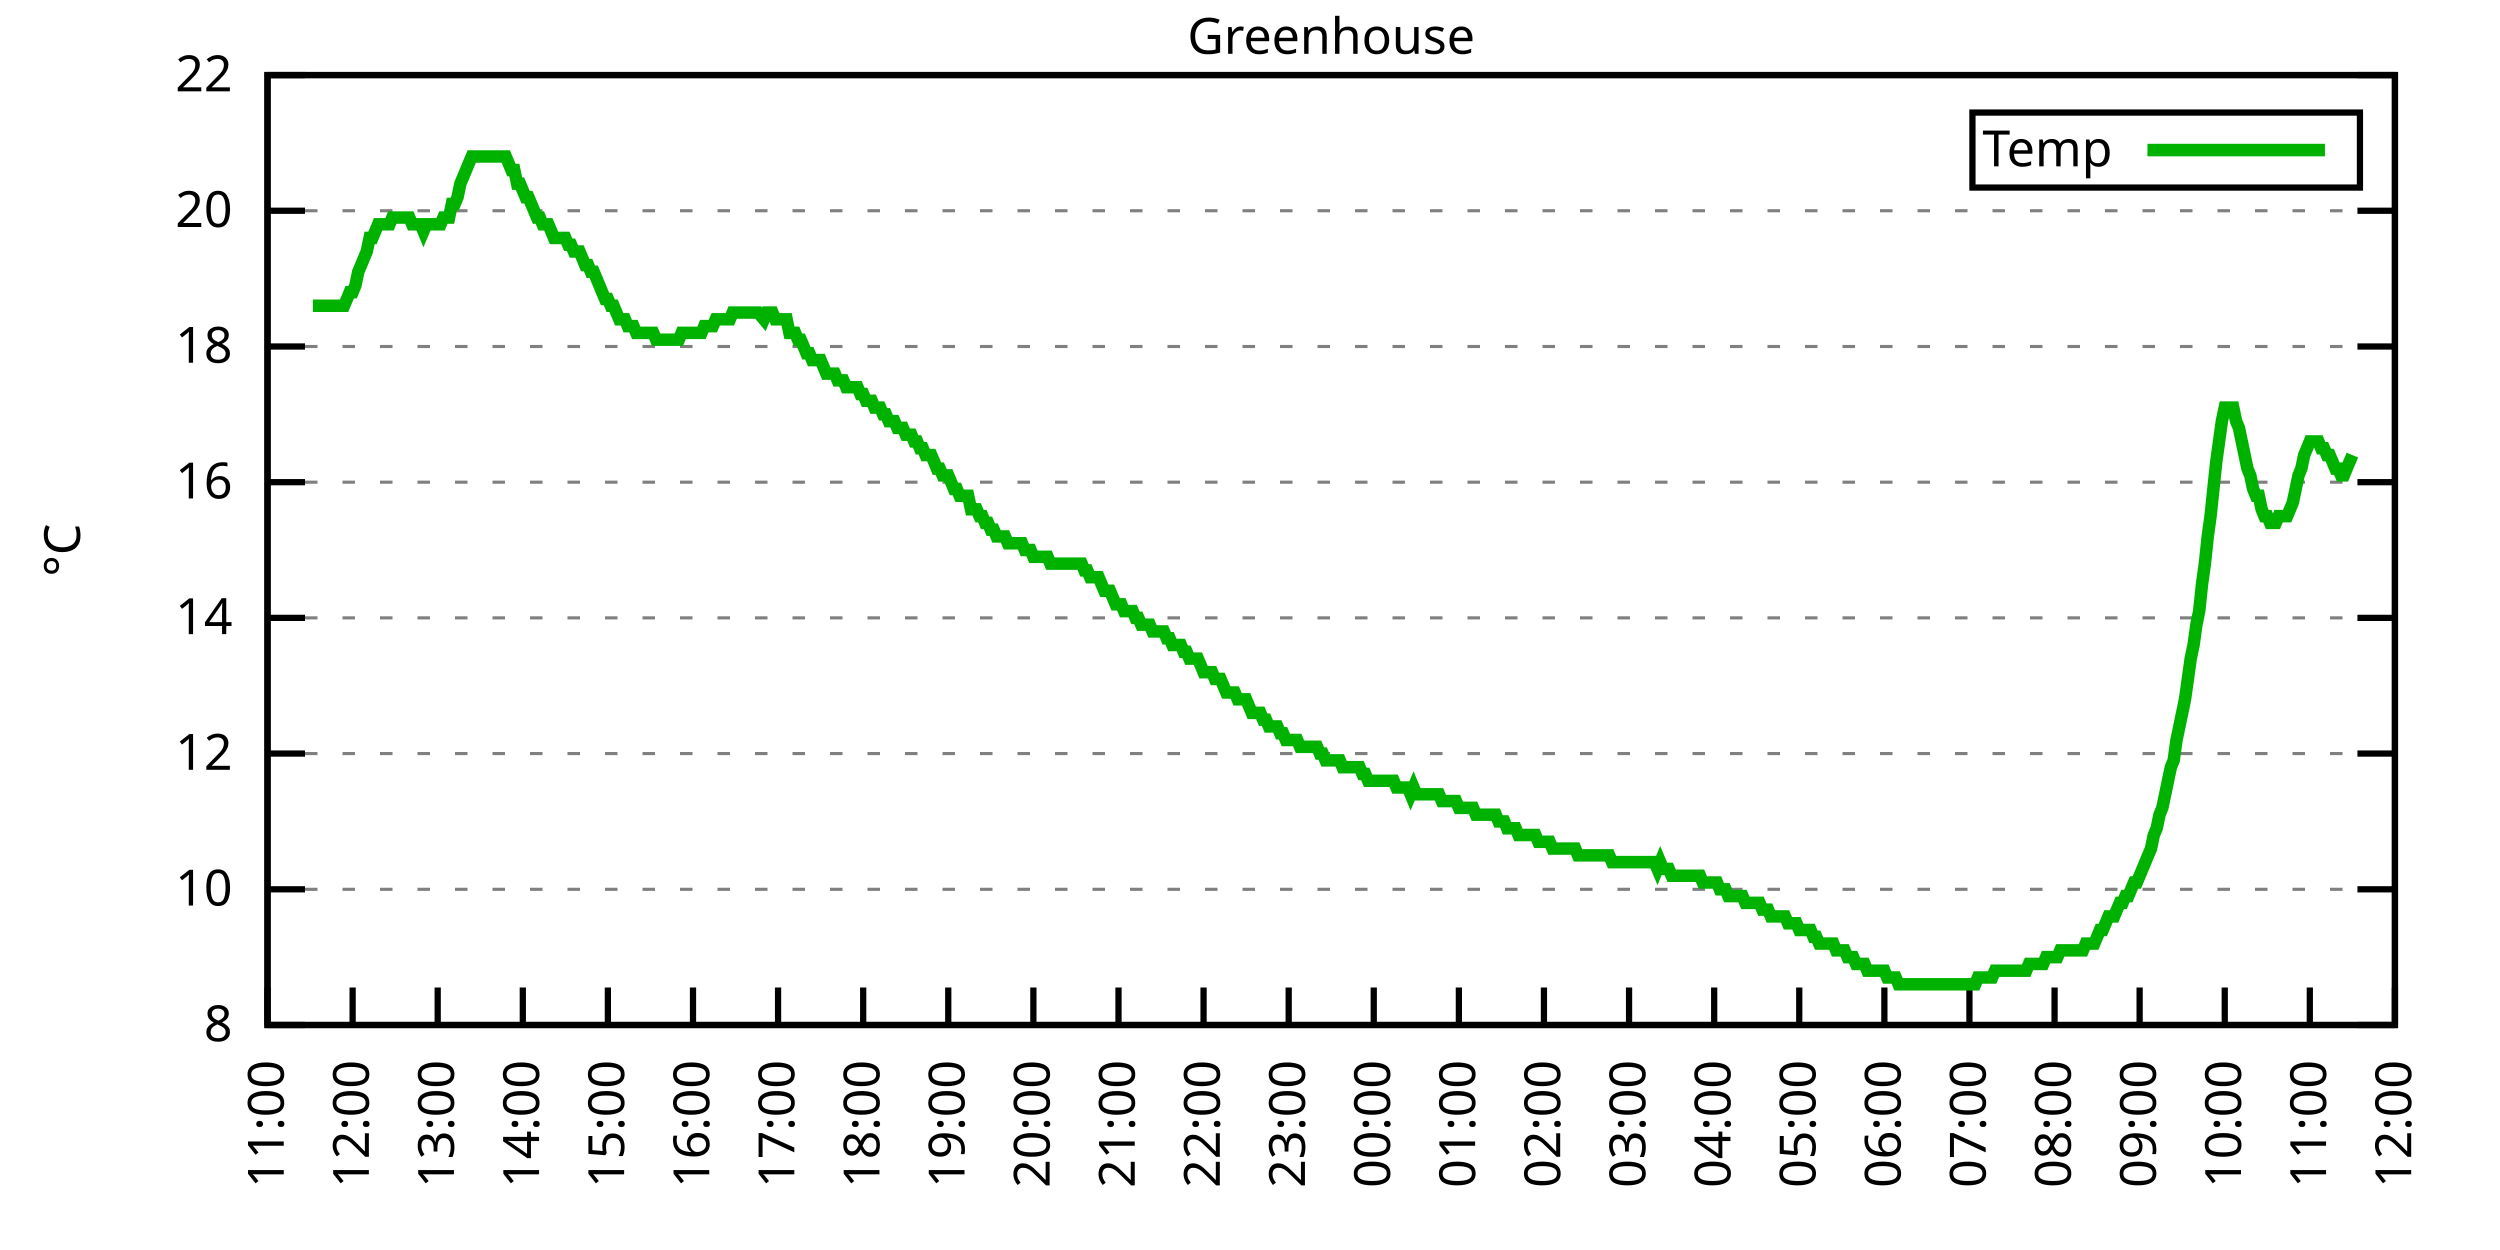
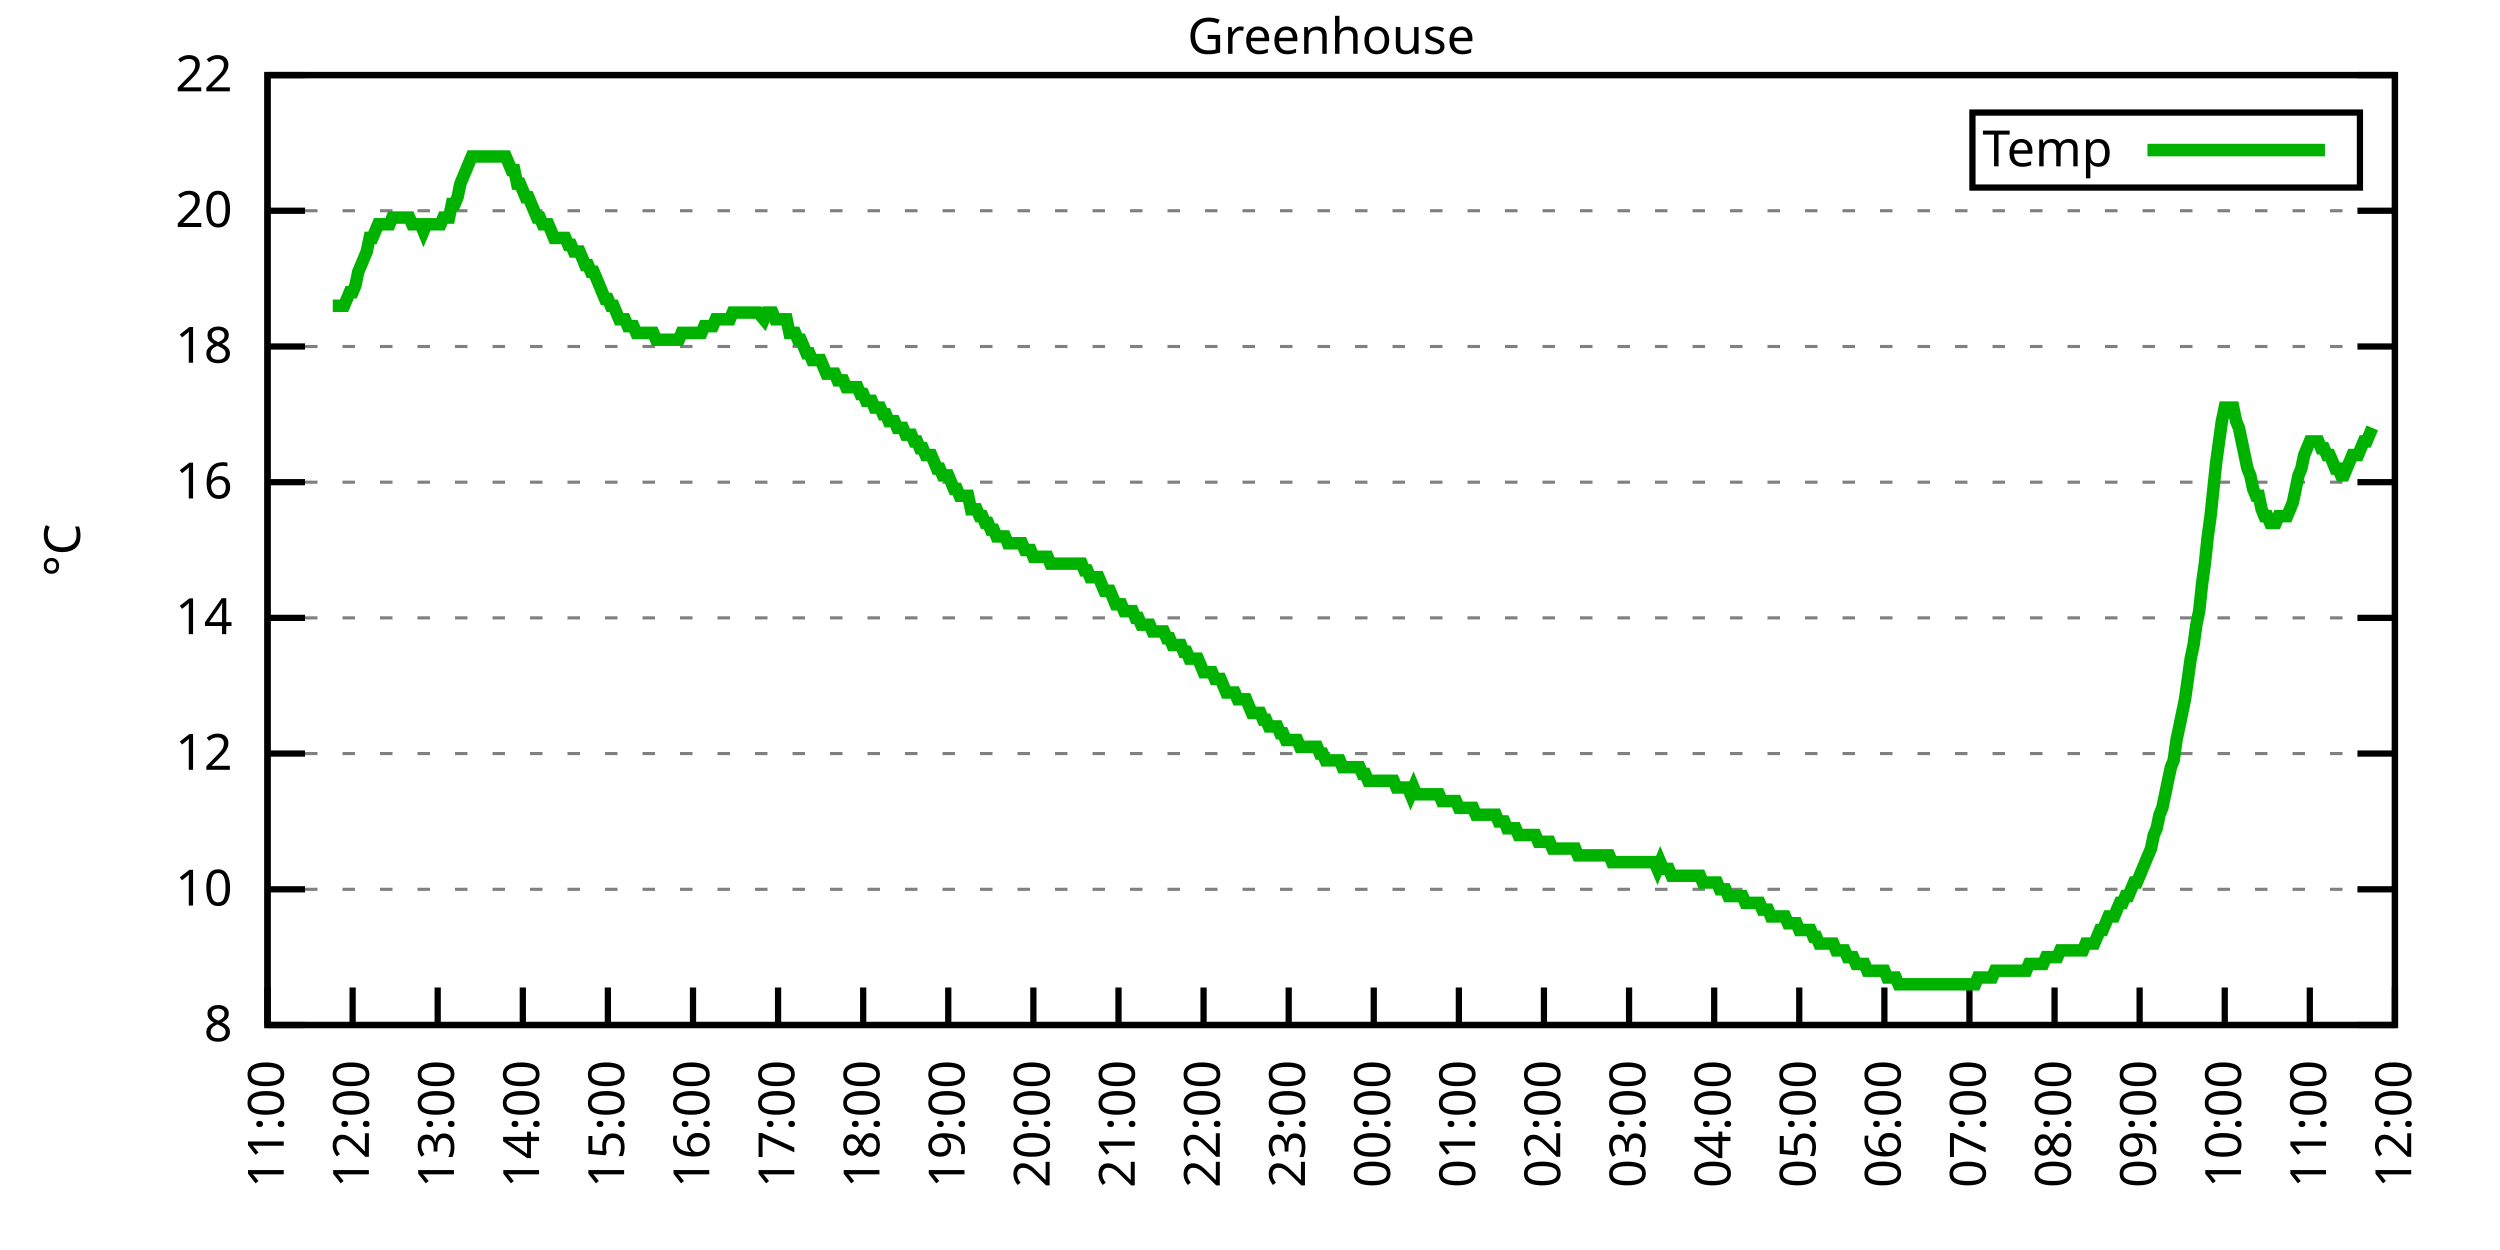
<svg xmlns="http://www.w3.org/2000/svg" xmlns:xlink="http://www.w3.org/1999/xlink" width="400" height="200" viewBox="0 0 400 200">
  <g id="gnuplot_canvas">
    <rect x="0" y="0" width="400" height="200" fill="none" />
    <defs>
      <circle id="gpDot" r="0.5" stroke-width="0.5" stroke="currentColor" />
      <path id="gpPt0" stroke-width="0.333" stroke="currentColor" d="M-1,0 h2 M0,-1 v2" />
      <path id="gpPt1" stroke-width="0.333" stroke="currentColor" d="M-1,-1 L1,1 M1,-1 L-1,1" />
      <path id="gpPt2" stroke-width="0.333" stroke="currentColor" d="M-1,0 L1,0 M0,-1 L0,1 M-1,-1 L1,1 M-1,1 L1,-1" />
      <rect id="gpPt3" stroke-width="0.333" stroke="currentColor" x="-1" y="-1" width="2" height="2" />
      <rect id="gpPt4" stroke-width="0.333" stroke="currentColor" fill="currentColor" x="-1" y="-1" width="2" height="2" />
      <circle id="gpPt5" stroke-width="0.333" stroke="currentColor" cx="0" cy="0" r="1" />
      <use xlink:href="#gpPt5" id="gpPt6" fill="currentColor" stroke="none" />
      <path id="gpPt7" stroke-width="0.333" stroke="currentColor" d="M0,-1.33 L-1.33,0.67 L1.33,0.67 z" />
      <use xlink:href="#gpPt7" id="gpPt8" fill="currentColor" stroke="none" />
      <use xlink:href="#gpPt7" id="gpPt9" stroke="currentColor" transform="rotate(180)" />
      <use xlink:href="#gpPt9" id="gpPt10" fill="currentColor" stroke="none" />
      <use xlink:href="#gpPt3" id="gpPt11" stroke="currentColor" transform="rotate(45)" />
      <use xlink:href="#gpPt11" id="gpPt12" fill="currentColor" stroke="none" />
      <path id="gpPt13" stroke-width="0.333" stroke="currentColor" d="M0,1.330 L1.265,0.411 L0.782,-1.067 L-0.782,-1.076 L-1.265,0.411 z" />
      <use xlink:href="#gpPt13" id="gpPt14" fill="currentColor" stroke="none" />
      <filter id="textbox" filterUnits="objectBoundingBox" x="0" y="0" height="1" width="1">
        <feFlood flood-color="white" flood-opacity="1" result="bgnd" />
        <feComposite in="SourceGraphic" in2="bgnd" operator="atop" />
      </filter>
      <filter id="greybox" filterUnits="objectBoundingBox" x="0" y="0" height="1" width="1">
        <feFlood flood-color="lightgrey" flood-opacity="1" result="grey" />
        <feComposite in="SourceGraphic" in2="grey" operator="atop" />
      </filter>
    </defs>
    <g fill="none" color="white" stroke="currentColor" stroke-width="1.00" stroke-linecap="butt" stroke-linejoin="miter">
</g>
    <g fill="none" color="black" stroke="currentColor" stroke-width="1.00" stroke-linecap="butt" stroke-linejoin="miter">
      <g stroke="none" shape-rendering="crispEdges">
        <polygon fill="rgb(255, 255, 255)" points="42.80,164.00 383.18,164.00 383.18,12.02 42.80,12.02 " />
      </g>
    </g>
    <g fill="none" color="black" stroke="currentColor" stroke-width="1.00" stroke-linecap="butt" stroke-linejoin="miter">
</g>
    <g fill="none" color="black" stroke="black" stroke-width="0.50" stroke-linecap="butt" stroke-linejoin="miter">
</g>
    <g fill="none" color="gray" stroke="currentColor" stroke-width="0.50" stroke-linecap="butt" stroke-linejoin="miter">
      <path stroke="gray" stroke-dasharray="2,4" class="gridline" d="M42.80,164.00 L383.19,164.00  " />
    </g>
    <g fill="none" color="gray" stroke="gray" stroke-width="1.00" stroke-linecap="butt" stroke-linejoin="miter">
</g>
    <g fill="none" color="black" stroke="currentColor" stroke-width="1.00" stroke-linecap="butt" stroke-linejoin="miter">
      <path stroke="black" d="M42.80,164.00 L48.80,164.00 M383.19,164.00 L377.19,164.00  " />
      <g transform="translate(37.20,166.60)" stroke="none" fill="black" font-family="Sans" font-size="8.00" text-anchor="end">
        <text>
          <tspan font-family="Sans"> 8</tspan>
        </text>
      </g>
    </g>
    <g fill="none" color="black" stroke="currentColor" stroke-width="1.00" stroke-linecap="butt" stroke-linejoin="miter">
</g>
    <g fill="none" color="black" stroke="black" stroke-width="0.50" stroke-linecap="butt" stroke-linejoin="miter">
</g>
    <g fill="none" color="gray" stroke="currentColor" stroke-width="0.50" stroke-linecap="butt" stroke-linejoin="miter">
      <path stroke="gray" stroke-dasharray="2,4" class="gridline" d="M42.80,142.29 L383.19,142.29  " />
    </g>
    <g fill="none" color="gray" stroke="gray" stroke-width="1.00" stroke-linecap="butt" stroke-linejoin="miter">
</g>
    <g fill="none" color="black" stroke="currentColor" stroke-width="1.00" stroke-linecap="butt" stroke-linejoin="miter">
      <path stroke="black" d="M42.80,142.29 L48.80,142.29 M383.19,142.29 L377.19,142.29  " />
      <g transform="translate(37.20,144.89)" stroke="none" fill="black" font-family="Sans" font-size="8.00" text-anchor="end">
        <text>
          <tspan font-family="Sans"> 10</tspan>
        </text>
      </g>
    </g>
    <g fill="none" color="black" stroke="currentColor" stroke-width="1.00" stroke-linecap="butt" stroke-linejoin="miter">
</g>
    <g fill="none" color="black" stroke="black" stroke-width="0.50" stroke-linecap="butt" stroke-linejoin="miter">
</g>
    <g fill="none" color="gray" stroke="currentColor" stroke-width="0.50" stroke-linecap="butt" stroke-linejoin="miter">
      <path stroke="gray" stroke-dasharray="2,4" class="gridline" d="M42.80,120.57 L383.19,120.57  " />
    </g>
    <g fill="none" color="gray" stroke="gray" stroke-width="1.00" stroke-linecap="butt" stroke-linejoin="miter">
</g>
    <g fill="none" color="black" stroke="currentColor" stroke-width="1.00" stroke-linecap="butt" stroke-linejoin="miter">
      <path stroke="black" d="M42.80,120.57 L48.80,120.57 M383.19,120.57 L377.19,120.57  " />
      <g transform="translate(37.20,123.17)" stroke="none" fill="black" font-family="Sans" font-size="8.00" text-anchor="end">
        <text>
          <tspan font-family="Sans"> 12</tspan>
        </text>
      </g>
    </g>
    <g fill="none" color="black" stroke="currentColor" stroke-width="1.00" stroke-linecap="butt" stroke-linejoin="miter">
</g>
    <g fill="none" color="black" stroke="black" stroke-width="0.50" stroke-linecap="butt" stroke-linejoin="miter">
</g>
    <g fill="none" color="gray" stroke="currentColor" stroke-width="0.50" stroke-linecap="butt" stroke-linejoin="miter">
      <path stroke="gray" stroke-dasharray="2,4" class="gridline" d="M42.80,98.86 L383.19,98.86  " />
    </g>
    <g fill="none" color="gray" stroke="gray" stroke-width="1.00" stroke-linecap="butt" stroke-linejoin="miter">
</g>
    <g fill="none" color="black" stroke="currentColor" stroke-width="1.00" stroke-linecap="butt" stroke-linejoin="miter">
      <path stroke="black" d="M42.80,98.86 L48.80,98.86 M383.19,98.86 L377.19,98.86  " />
      <g transform="translate(37.20,101.46)" stroke="none" fill="black" font-family="Sans" font-size="8.00" text-anchor="end">
        <text>
          <tspan font-family="Sans"> 14</tspan>
        </text>
      </g>
    </g>
    <g fill="none" color="black" stroke="currentColor" stroke-width="1.00" stroke-linecap="butt" stroke-linejoin="miter">
</g>
    <g fill="none" color="black" stroke="black" stroke-width="0.50" stroke-linecap="butt" stroke-linejoin="miter">
</g>
    <g fill="none" color="gray" stroke="currentColor" stroke-width="0.50" stroke-linecap="butt" stroke-linejoin="miter">
      <path stroke="gray" stroke-dasharray="2,4" class="gridline" d="M42.80,77.15 L383.19,77.15  " />
    </g>
    <g fill="none" color="gray" stroke="gray" stroke-width="1.00" stroke-linecap="butt" stroke-linejoin="miter">
</g>
    <g fill="none" color="black" stroke="currentColor" stroke-width="1.00" stroke-linecap="butt" stroke-linejoin="miter">
      <path stroke="black" d="M42.80,77.15 L48.80,77.15 M383.19,77.15 L377.19,77.15  " />
      <g transform="translate(37.20,79.75)" stroke="none" fill="black" font-family="Sans" font-size="8.00" text-anchor="end">
        <text>
          <tspan font-family="Sans"> 16</tspan>
        </text>
      </g>
    </g>
    <g fill="none" color="black" stroke="currentColor" stroke-width="1.00" stroke-linecap="butt" stroke-linejoin="miter">
</g>
    <g fill="none" color="black" stroke="black" stroke-width="0.50" stroke-linecap="butt" stroke-linejoin="miter">
</g>
    <g fill="none" color="gray" stroke="currentColor" stroke-width="0.50" stroke-linecap="butt" stroke-linejoin="miter">
      <path stroke="gray" stroke-dasharray="2,4" class="gridline" d="M42.80,55.44 L383.19,55.44  " />
    </g>
    <g fill="none" color="gray" stroke="gray" stroke-width="1.00" stroke-linecap="butt" stroke-linejoin="miter">
</g>
    <g fill="none" color="black" stroke="currentColor" stroke-width="1.00" stroke-linecap="butt" stroke-linejoin="miter">
      <path stroke="black" d="M42.80,55.44 L48.80,55.44 M383.19,55.44 L377.19,55.44  " />
      <g transform="translate(37.20,58.04)" stroke="none" fill="black" font-family="Sans" font-size="8.00" text-anchor="end">
        <text>
          <tspan font-family="Sans"> 18</tspan>
        </text>
      </g>
    </g>
    <g fill="none" color="black" stroke="currentColor" stroke-width="1.00" stroke-linecap="butt" stroke-linejoin="miter">
</g>
    <g fill="none" color="black" stroke="black" stroke-width="0.50" stroke-linecap="butt" stroke-linejoin="miter">
</g>
    <g fill="none" color="gray" stroke="currentColor" stroke-width="0.50" stroke-linecap="butt" stroke-linejoin="miter">
      <path stroke="gray" stroke-dasharray="2,4" class="gridline" d="M42.80,33.72 L383.19,33.72  " />
    </g>
    <g fill="none" color="gray" stroke="gray" stroke-width="1.00" stroke-linecap="butt" stroke-linejoin="miter">
</g>
    <g fill="none" color="black" stroke="currentColor" stroke-width="1.00" stroke-linecap="butt" stroke-linejoin="miter">
      <path stroke="black" d="M42.80,33.72 L48.80,33.72 M383.19,33.72 L377.19,33.72  " />
      <g transform="translate(37.20,36.32)" stroke="none" fill="black" font-family="Sans" font-size="8.00" text-anchor="end">
        <text>
          <tspan font-family="Sans"> 20</tspan>
        </text>
      </g>
    </g>
    <g fill="none" color="black" stroke="currentColor" stroke-width="1.00" stroke-linecap="butt" stroke-linejoin="miter">
</g>
    <g fill="none" color="black" stroke="black" stroke-width="0.50" stroke-linecap="butt" stroke-linejoin="miter">
</g>
    <g fill="none" color="gray" stroke="currentColor" stroke-width="0.50" stroke-linecap="butt" stroke-linejoin="miter">
      <path stroke="gray" stroke-dasharray="2,4" class="gridline" d="M42.80,12.01 L383.19,12.01  " />
    </g>
    <g fill="none" color="gray" stroke="gray" stroke-width="1.00" stroke-linecap="butt" stroke-linejoin="miter">
</g>
    <g fill="none" color="black" stroke="currentColor" stroke-width="1.00" stroke-linecap="butt" stroke-linejoin="miter">
      <path stroke="black" d="M42.80,12.01 L48.80,12.01 M383.19,12.01 L377.19,12.01  " />
      <g transform="translate(37.20,14.61)" stroke="none" fill="black" font-family="Sans" font-size="8.00" text-anchor="end">
        <text>
          <tspan font-family="Sans"> 22</tspan>
        </text>
      </g>
    </g>
    <g fill="none" color="black" stroke="currentColor" stroke-width="1.00" stroke-linecap="butt" stroke-linejoin="miter">
      <path stroke="black" d="M42.80,164.00 L42.80,158.00  " />
      <g transform="translate(45.40,169.60) rotate(270.00)" stroke="none" fill="black" font-family="Sans" font-size="8.00" text-anchor="end">
        <text>
          <tspan font-family="Sans">11:00</tspan>
        </text>
      </g>
    </g>
    <g fill="none" color="black" stroke="currentColor" stroke-width="1.00" stroke-linecap="butt" stroke-linejoin="miter">
      <path stroke="black" d="M56.42,164.00 L56.42,158.00  " />
      <g transform="translate(59.02,169.60) rotate(270.00)" stroke="none" fill="black" font-family="Sans" font-size="8.00" text-anchor="end">
        <text>
          <tspan font-family="Sans">12:00</tspan>
        </text>
      </g>
    </g>
    <g fill="none" color="black" stroke="currentColor" stroke-width="1.00" stroke-linecap="butt" stroke-linejoin="miter">
      <path stroke="black" d="M70.03,164.00 L70.03,158.00  " />
      <g transform="translate(72.63,169.60) rotate(270.00)" stroke="none" fill="black" font-family="Sans" font-size="8.00" text-anchor="end">
        <text>
          <tspan font-family="Sans">13:00</tspan>
        </text>
      </g>
    </g>
    <g fill="none" color="black" stroke="currentColor" stroke-width="1.00" stroke-linecap="butt" stroke-linejoin="miter">
      <path stroke="black" d="M83.65,164.00 L83.65,158.00  " />
      <g transform="translate(86.25,169.60) rotate(270.00)" stroke="none" fill="black" font-family="Sans" font-size="8.00" text-anchor="end">
        <text>
          <tspan font-family="Sans">14:00</tspan>
        </text>
      </g>
    </g>
    <g fill="none" color="black" stroke="currentColor" stroke-width="1.00" stroke-linecap="butt" stroke-linejoin="miter">
      <path stroke="black" d="M97.26,164.00 L97.26,158.00  " />
      <g transform="translate(99.86,169.60) rotate(270.00)" stroke="none" fill="black" font-family="Sans" font-size="8.00" text-anchor="end">
        <text>
          <tspan font-family="Sans">15:00</tspan>
        </text>
      </g>
    </g>
    <g fill="none" color="black" stroke="currentColor" stroke-width="1.00" stroke-linecap="butt" stroke-linejoin="miter">
      <path stroke="black" d="M110.88,164.00 L110.88,158.00  " />
      <g transform="translate(113.48,169.60) rotate(270.00)" stroke="none" fill="black" font-family="Sans" font-size="8.00" text-anchor="end">
        <text>
          <tspan font-family="Sans">16:00</tspan>
        </text>
      </g>
    </g>
    <g fill="none" color="black" stroke="currentColor" stroke-width="1.00" stroke-linecap="butt" stroke-linejoin="miter">
      <path stroke="black" d="M124.49,164.00 L124.49,158.00  " />
      <g transform="translate(127.09,169.60) rotate(270.00)" stroke="none" fill="black" font-family="Sans" font-size="8.00" text-anchor="end">
        <text>
          <tspan font-family="Sans">17:00</tspan>
        </text>
      </g>
    </g>
    <g fill="none" color="black" stroke="currentColor" stroke-width="1.00" stroke-linecap="butt" stroke-linejoin="miter">
      <path stroke="black" d="M138.11,164.00 L138.11,158.00  " />
      <g transform="translate(140.71,169.60) rotate(270.00)" stroke="none" fill="black" font-family="Sans" font-size="8.00" text-anchor="end">
        <text>
          <tspan font-family="Sans">18:00</tspan>
        </text>
      </g>
    </g>
    <g fill="none" color="black" stroke="currentColor" stroke-width="1.00" stroke-linecap="butt" stroke-linejoin="miter">
      <path stroke="black" d="M151.72,164.00 L151.72,158.00  " />
      <g transform="translate(154.32,169.60) rotate(270.00)" stroke="none" fill="black" font-family="Sans" font-size="8.00" text-anchor="end">
        <text>
          <tspan font-family="Sans">19:00</tspan>
        </text>
      </g>
    </g>
    <g fill="none" color="black" stroke="currentColor" stroke-width="1.00" stroke-linecap="butt" stroke-linejoin="miter">
      <path stroke="black" d="M165.34,164.00 L165.34,158.00  " />
      <g transform="translate(167.94,169.60) rotate(270.00)" stroke="none" fill="black" font-family="Sans" font-size="8.00" text-anchor="end">
        <text>
          <tspan font-family="Sans">20:00</tspan>
        </text>
      </g>
    </g>
    <g fill="none" color="black" stroke="currentColor" stroke-width="1.00" stroke-linecap="butt" stroke-linejoin="miter">
      <path stroke="black" d="M178.96,164.00 L178.96,158.00  " />
      <g transform="translate(181.56,169.60) rotate(270.00)" stroke="none" fill="black" font-family="Sans" font-size="8.00" text-anchor="end">
        <text>
          <tspan font-family="Sans">21:00</tspan>
        </text>
      </g>
    </g>
    <g fill="none" color="black" stroke="currentColor" stroke-width="1.00" stroke-linecap="butt" stroke-linejoin="miter">
      <path stroke="black" d="M192.57,164.00 L192.57,158.00  " />
      <g transform="translate(195.17,169.60) rotate(270.00)" stroke="none" fill="black" font-family="Sans" font-size="8.00" text-anchor="end">
        <text>
          <tspan font-family="Sans">22:00</tspan>
        </text>
      </g>
    </g>
    <g fill="none" color="black" stroke="currentColor" stroke-width="1.00" stroke-linecap="butt" stroke-linejoin="miter">
      <path stroke="black" d="M206.19,164.00 L206.19,158.00  " />
      <g transform="translate(208.79,169.60) rotate(270.00)" stroke="none" fill="black" font-family="Sans" font-size="8.00" text-anchor="end">
        <text>
          <tspan font-family="Sans">23:00</tspan>
        </text>
      </g>
    </g>
    <g fill="none" color="black" stroke="currentColor" stroke-width="1.00" stroke-linecap="butt" stroke-linejoin="miter">
      <path stroke="black" d="M219.80,164.00 L219.80,158.00  " />
      <g transform="translate(222.40,169.60) rotate(270.00)" stroke="none" fill="black" font-family="Sans" font-size="8.00" text-anchor="end">
        <text>
          <tspan font-family="Sans">00:00</tspan>
        </text>
      </g>
    </g>
    <g fill="none" color="black" stroke="currentColor" stroke-width="1.00" stroke-linecap="butt" stroke-linejoin="miter">
      <path stroke="black" d="M233.42,164.00 L233.42,158.00  " />
      <g transform="translate(236.02,169.60) rotate(270.00)" stroke="none" fill="black" font-family="Sans" font-size="8.00" text-anchor="end">
        <text>
          <tspan font-family="Sans">01:00</tspan>
        </text>
      </g>
    </g>
    <g fill="none" color="black" stroke="currentColor" stroke-width="1.00" stroke-linecap="butt" stroke-linejoin="miter">
      <path stroke="black" d="M247.03,164.00 L247.03,158.00  " />
      <g transform="translate(249.63,169.60) rotate(270.00)" stroke="none" fill="black" font-family="Sans" font-size="8.00" text-anchor="end">
        <text>
          <tspan font-family="Sans">02:00</tspan>
        </text>
      </g>
    </g>
    <g fill="none" color="black" stroke="currentColor" stroke-width="1.00" stroke-linecap="butt" stroke-linejoin="miter">
      <path stroke="black" d="M260.65,164.00 L260.65,158.00  " />
      <g transform="translate(263.25,169.60) rotate(270.00)" stroke="none" fill="black" font-family="Sans" font-size="8.00" text-anchor="end">
        <text>
          <tspan font-family="Sans">03:00</tspan>
        </text>
      </g>
    </g>
    <g fill="none" color="black" stroke="currentColor" stroke-width="1.00" stroke-linecap="butt" stroke-linejoin="miter">
      <path stroke="black" d="M274.27,164.00 L274.27,158.00  " />
      <g transform="translate(276.87,169.60) rotate(270.00)" stroke="none" fill="black" font-family="Sans" font-size="8.00" text-anchor="end">
        <text>
          <tspan font-family="Sans">04:00</tspan>
        </text>
      </g>
    </g>
    <g fill="none" color="black" stroke="currentColor" stroke-width="1.00" stroke-linecap="butt" stroke-linejoin="miter">
      <path stroke="black" d="M287.88,164.00 L287.88,158.00  " />
      <g transform="translate(290.48,169.60) rotate(270.00)" stroke="none" fill="black" font-family="Sans" font-size="8.00" text-anchor="end">
        <text>
          <tspan font-family="Sans">05:00</tspan>
        </text>
      </g>
    </g>
    <g fill="none" color="black" stroke="currentColor" stroke-width="1.00" stroke-linecap="butt" stroke-linejoin="miter">
      <path stroke="black" d="M301.50,164.00 L301.50,158.00  " />
      <g transform="translate(304.10,169.60) rotate(270.00)" stroke="none" fill="black" font-family="Sans" font-size="8.00" text-anchor="end">
        <text>
          <tspan font-family="Sans">06:00</tspan>
        </text>
      </g>
    </g>
    <g fill="none" color="black" stroke="currentColor" stroke-width="1.00" stroke-linecap="butt" stroke-linejoin="miter">
      <path stroke="black" d="M315.11,164.00 L315.11,158.00  " />
      <g transform="translate(317.71,169.60) rotate(270.00)" stroke="none" fill="black" font-family="Sans" font-size="8.00" text-anchor="end">
        <text>
          <tspan font-family="Sans">07:00</tspan>
        </text>
      </g>
    </g>
    <g fill="none" color="black" stroke="currentColor" stroke-width="1.00" stroke-linecap="butt" stroke-linejoin="miter">
      <path stroke="black" d="M328.73,164.00 L328.73,158.00  " />
      <g transform="translate(331.33,169.60) rotate(270.00)" stroke="none" fill="black" font-family="Sans" font-size="8.00" text-anchor="end">
        <text>
          <tspan font-family="Sans">08:00</tspan>
        </text>
      </g>
    </g>
    <g fill="none" color="black" stroke="currentColor" stroke-width="1.00" stroke-linecap="butt" stroke-linejoin="miter">
      <path stroke="black" d="M342.34,164.00 L342.34,158.00  " />
      <g transform="translate(344.94,169.60) rotate(270.00)" stroke="none" fill="black" font-family="Sans" font-size="8.00" text-anchor="end">
        <text>
          <tspan font-family="Sans">09:00</tspan>
        </text>
      </g>
    </g>
    <g fill="none" color="black" stroke="currentColor" stroke-width="1.00" stroke-linecap="butt" stroke-linejoin="miter">
      <path stroke="black" d="M355.96,164.00 L355.96,158.00  " />
      <g transform="translate(358.56,169.60) rotate(270.00)" stroke="none" fill="black" font-family="Sans" font-size="8.00" text-anchor="end">
        <text>
          <tspan font-family="Sans">10:00</tspan>
        </text>
      </g>
    </g>
    <g fill="none" color="black" stroke="currentColor" stroke-width="1.00" stroke-linecap="butt" stroke-linejoin="miter">
      <path stroke="black" d="M369.57,164.00 L369.57,158.00  " />
      <g transform="translate(372.17,169.60) rotate(270.00)" stroke="none" fill="black" font-family="Sans" font-size="8.00" text-anchor="end">
        <text>
          <tspan font-family="Sans">11:00</tspan>
        </text>
      </g>
    </g>
    <g fill="none" color="black" stroke="currentColor" stroke-width="1.00" stroke-linecap="butt" stroke-linejoin="miter">
      <path stroke="black" d="M383.19,164.00 L383.19,158.00  " />
      <g transform="translate(385.79,169.60) rotate(270.00)" stroke="none" fill="black" font-family="Sans" font-size="8.00" text-anchor="end">
        <text>
          <tspan font-family="Sans">12:00</tspan>
        </text>
      </g>
    </g>
    <g fill="none" color="black" stroke="currentColor" stroke-width="1.00" stroke-linecap="butt" stroke-linejoin="miter">
</g>
    <g fill="none" color="black" stroke="currentColor" stroke-width="1.00" stroke-linecap="butt" stroke-linejoin="miter">
      <path stroke="black" d="M42.80,12.01 L42.80,164.00 L383.19,164.00 L383.19,12.01 L42.80,12.01 Z  " />
    </g>
    <g fill="none" color="black" stroke="currentColor" stroke-width="1.00" stroke-linecap="butt" stroke-linejoin="miter">
</g>
    <g fill="none" color="black" stroke="currentColor" stroke-width="1.00" stroke-linecap="butt" stroke-linejoin="miter">
      <path stroke="black" d="M315.59,30.01 L315.59,18.01 L377.59,18.01 L377.59,30.01 L315.59,30.01 Z  " />
    </g>
    <g id="Greenhouse_plot_1">
      <g fill="none" color="white" stroke="black" stroke-width="2.00" stroke-linecap="butt" stroke-linejoin="miter">
</g>
      <g fill="none" color="black" stroke="currentColor" stroke-width="2.00" stroke-linecap="butt" stroke-linejoin="miter">
        <g transform="translate(337.99,26.61)" stroke="none" fill="black" font-family="Sans" font-size="8.00" text-anchor="end">
          <text>
            <tspan font-family="Sans">Temp</tspan>
          </text>
        </g>
      </g>
      <g fill="none" color="black" stroke="currentColor" stroke-width="2.00" stroke-linecap="butt" stroke-linejoin="miter">
-         <path stroke="rgb(  0, 178,   0)" d="M343.59,24.01 L371.99,24.01 M50.06,48.92 L50.52,48.92 L50.97,48.92 L51.42,48.92 L51.88,48.92 L52.33,48.92   L52.78,48.92 L53.24,48.92 L53.69,48.92 L54.15,48.92 L54.60,48.92 L55.05,48.92 L55.51,47.84 L55.96,46.75   L56.42,46.75 L56.87,45.66 L57.32,43.49 L57.78,42.41 L58.23,41.32 L58.68,40.24 L59.14,38.07 L59.59,38.07   L60.05,36.98 L60.50,35.89 L60.95,35.89 L61.41,35.89 L61.86,35.89 L62.32,35.89 L62.77,34.81 L63.22,34.81   L63.68,34.81 L64.13,34.81 L64.58,34.81 L65.04,34.81 L65.49,34.81 L65.95,35.89 L66.40,35.89 L66.85,35.89   L67.31,35.89 L67.76,36.98 L68.22,35.89 L68.67,35.89 L69.12,35.89 L69.58,35.89 L70.03,35.89 L70.49,35.89   L70.94,34.81 L71.39,34.81 L71.85,34.81 L72.30,32.64 L72.75,32.64 L73.21,31.55 L73.66,29.38 L74.12,28.29   L74.57,27.21 L75.02,26.12 L75.48,25.04 L75.93,25.04 L76.39,25.04 L76.84,25.04 L77.29,25.04 L77.75,25.04   L78.20,25.04 L78.65,25.04 L79.11,25.04 L79.56,25.04 L80.02,25.04 L80.47,25.04 L80.92,25.04 L81.38,26.12   L81.83,27.21 L82.29,27.21 L82.74,29.38 L83.19,29.38 L83.65,30.47 L84.10,31.55 L84.55,31.55 L85.01,32.64   L85.46,33.72 L85.92,34.81 L86.37,34.81 L86.82,35.89 L87.28,35.89 L87.73,35.89 L88.19,36.98 L88.64,38.07   L89.09,38.07 L89.55,38.07 L90.00,38.07 L90.45,38.07 L90.91,39.15 L91.36,39.15 L91.82,40.24 L92.27,40.24   L92.72,40.24 L93.18,41.32 L93.63,42.41 L94.09,42.41 L94.54,43.49 L94.99,43.49 L95.45,44.58 L95.90,45.66   L96.35,46.75 L96.81,47.84 L97.26,47.84 L97.72,48.92 L98.17,48.92 L98.62,50.01 L99.08,51.09 L99.53,51.09   L99.99,51.09 L100.44,52.18 L100.89,52.18 L101.35,52.18 L101.80,53.26 L102.25,53.26 L102.71,53.26 L103.16,53.26   L103.62,53.26 L104.07,53.26 L104.52,53.26 L104.98,54.35 L105.43,54.35 L105.89,54.35 L106.34,54.35 L106.79,54.35   L107.25,54.35 L107.70,54.35 L108.15,54.35 L108.61,54.35 L109.06,53.26 L109.52,53.26 L109.97,53.26 L110.42,53.26   L110.88,53.26 L111.33,53.26 L111.79,53.26 L112.24,53.26 L112.69,52.18 L113.15,52.18 L113.60,52.18 L114.05,52.18   L114.51,51.09 L114.96,51.09 L115.42,51.09 L115.87,51.09 L116.32,51.09 L116.78,51.09 L117.23,50.01 L117.69,50.01   L118.14,50.01 L118.59,50.01 L119.05,50.01 L119.50,50.01 L119.96,50.01 L120.41,50.01 L120.86,50.01 L121.32,50.01   L122.22,51.09 L122.68,50.01 L123.13,50.01 L123.59,50.01 L124.04,51.09 L124.49,51.09 L124.95,51.09 L125.40,51.09   L125.86,51.09 L126.31,53.26 L126.76,53.26 L127.22,53.26 L127.67,54.35 L128.12,54.35 L128.58,55.44 L129.03,56.52   L129.49,56.52 L129.94,57.61 L130.39,57.61 L130.85,57.61 L131.30,57.61 L131.76,58.69 L132.21,59.78 L132.66,59.78   L133.12,59.78 L133.57,59.78 L134.02,60.86 L134.48,60.86 L134.93,60.86 L135.39,61.95 L135.84,61.95 L136.29,61.95   L136.75,61.95 L137.20,61.95 L137.66,63.04 L138.11,63.04 L138.56,64.12 L139.02,64.12 L139.47,64.12 L139.92,65.21   L140.38,65.21 L140.83,65.21 L141.29,66.29 L141.74,66.29 L142.19,67.38 L142.65,67.38 L143.10,67.38 L143.56,68.46   L144.01,68.46 L144.46,68.46 L144.92,69.55 L145.37,69.55 L145.82,69.55 L146.28,70.63 L146.73,70.63 L147.19,71.72   L147.64,71.72 L148.09,72.81 L148.55,72.81 L149.00,72.81 L149.46,73.89 L149.91,74.98 L150.36,74.98 L150.82,76.06   L151.27,76.06 L151.72,76.06 L152.18,77.15 L152.63,78.23 L153.09,78.23 L153.54,79.32 L153.99,79.32 L154.45,79.32   L154.90,79.32 L155.36,81.49 L155.81,81.49 L156.26,81.49 L156.72,82.58 L157.17,82.58 L157.62,83.66 L158.08,83.66   L158.53,84.75 L158.99,84.75 L159.44,85.83 L159.89,85.83 L160.35,85.83 L160.80,85.83 L161.26,86.92 L161.71,86.92   L162.16,86.92 L162.62,86.92 L163.07,86.92 L163.52,86.92 L163.98,88.00 L164.43,88.00 L164.89,88.00 L165.34,89.09   L165.79,89.09 L166.25,89.09 L166.70,89.09 L167.16,89.09 L167.61,89.09 L168.06,90.18 L168.52,90.18 L168.97,90.18   L169.43,90.18 L169.88,90.18 L170.33,90.18 L170.79,90.18 L171.24,90.18 L171.69,90.18 L172.15,90.18 L172.60,90.18   L173.06,90.18 L173.51,91.26 L173.96,91.26 L174.42,92.35 L174.87,92.35 L175.33,92.35 L175.78,92.35 L176.23,93.43   L176.69,94.52 L177.14,94.52 L177.59,94.52 L178.05,95.60 L178.50,96.69 L178.96,96.69 L179.41,96.69 L179.86,97.78   L180.32,97.78 L180.77,97.78 L181.23,97.78 L181.68,98.86 L182.13,98.86 L182.59,99.95 L183.04,99.95 L183.49,99.95   L183.95,99.95 L184.40,101.03 L184.86,101.03 L185.31,101.03 L185.76,101.03 L186.22,101.03 L186.67,102.12 L187.13,102.12   L187.58,103.20 L188.03,103.20 L188.49,103.20 L188.94,103.20 L189.39,104.29 L189.85,104.29 L190.30,105.38 L190.76,105.38   L191.21,105.38 L191.66,105.38 L192.12,106.46 L192.57,107.55 L193.03,107.55 L193.48,107.55 L193.93,107.55 L194.39,108.63   L194.84,108.63 L195.29,108.63 L195.75,109.72 L196.20,110.80 L196.66,110.80 L197.11,110.80 L197.56,110.80 L198.02,111.89   L198.47,111.89 L198.93,111.89 L199.38,111.89 L199.83,112.97 L200.29,114.06 L200.74,114.06 L201.19,114.06 L201.65,114.06   L202.10,115.15 L202.56,115.15 L203.01,116.23 L203.46,116.23 L203.92,116.23 L204.37,116.23 L204.83,117.32 L205.28,117.32   L205.73,118.40 L206.19,118.40 L206.64,118.40 L207.09,118.40 L207.55,118.40 L208.00,119.49 L208.46,119.49 L208.91,119.49   L209.36,119.49 L209.82,119.49 L210.27,119.49 L210.73,119.49 L211.18,120.57 L211.63,120.57 L212.09,121.66 L212.54,121.66   L213.00,121.66 L213.45,121.66 L213.90,121.66 L214.36,121.66 L214.81,122.75 L215.26,122.75 L215.72,122.75 L216.17,122.75   L216.63,122.75 L217.08,122.75 L217.53,122.75 L217.99,123.83 L218.44,123.83 L218.90,124.92 L219.35,124.92 L219.80,124.92   L220.26,124.92 L220.71,124.92 L221.16,124.92 L221.62,124.92 L222.07,124.92 L222.53,124.92 L222.98,124.92 L223.43,126.00   L223.89,126.00 L224.34,126.00 L224.80,126.00 L225.25,126.00 L225.70,127.09 L226.16,126.00 L226.61,127.09 L227.06,127.09   L227.52,127.09 L227.97,127.09 L228.43,127.09 L228.88,127.09 L229.33,127.09 L229.79,127.09 L230.24,127.09 L230.70,128.17   L231.15,128.17 L231.60,128.17 L232.06,128.17 L232.51,128.17 L232.96,128.17 L233.42,129.26 L233.87,129.26 L234.33,129.26   L234.78,129.26 L235.23,129.26 L235.69,129.26 L236.14,130.35 L236.60,130.35 L237.05,130.35 L237.50,130.35 L237.96,130.35   L238.41,130.35 L238.86,130.35 L239.32,130.35 L239.77,131.43 L240.23,131.43 L240.68,131.43 L241.13,132.52 L241.59,132.52   L242.04,132.52 L242.50,132.52 L242.95,133.60 L243.40,133.60 L243.86,133.60 L244.31,133.60 L244.76,133.60 L245.22,133.60   L245.67,133.60 L246.13,134.69 L246.58,134.69 L247.03,134.69 L247.49,134.69 L247.94,134.69 L248.40,135.77 L248.85,135.77   L249.30,135.77 L249.76,135.77 L250.21,135.77 L250.66,135.77 L251.12,135.77 L251.57,135.77 L252.03,135.77 L252.48,136.86   L252.93,136.86 L253.39,136.86 L253.84,136.86 L254.30,136.86 L254.75,136.86 L255.20,136.86 L255.66,136.86 L256.11,136.86   L256.56,136.86 L257.02,136.86 L257.47,136.86 L257.93,137.94 L258.38,137.94 L258.83,137.94 L259.29,137.94 L259.74,137.94   L260.20,137.94 L260.65,137.94 L261.10,137.94 L261.56,137.94 L262.01,137.94 L262.47,137.94 L262.92,137.94 L263.37,137.94   L263.83,137.94 L264.28,137.94 L264.73,137.94 L265.19,139.03 L265.64,137.94 L266.10,139.03 L266.55,139.03 L267.00,139.03   L267.46,140.12 L267.91,140.12 L268.37,140.12 L268.82,140.12 L269.27,140.12 L269.73,140.12 L270.18,140.12 L270.63,140.12   L271.09,140.12 L271.54,140.12 L272.00,140.12 L272.45,141.20 L272.90,141.20 L273.36,141.20 L273.81,141.20 L274.27,141.20   L274.72,141.20 L275.17,142.29 L275.63,142.29 L276.08,142.29 L276.53,143.37 L276.99,143.37 L277.44,143.37 L277.90,143.37   L278.35,143.37 L278.80,143.37 L279.26,144.46 L279.71,144.46 L280.17,144.46 L280.62,144.46 L281.07,144.46 L281.53,144.46   L281.98,145.54 L282.43,145.54 L282.89,145.54 L283.34,146.63 L283.80,146.63 L284.25,146.63 L284.70,146.63 L285.16,146.63   L285.61,146.63 L286.07,147.72 L286.52,147.72 L286.97,147.72 L287.43,147.72 L287.88,148.80 L288.33,148.80 L288.79,148.80   L289.24,148.80 L289.70,148.80 L290.15,149.89 L290.60,149.89 L291.06,150.97 L291.51,150.97 L291.97,150.97 L292.42,150.97   L292.87,150.97 L293.33,150.97 L293.78,152.06 L294.23,152.06 L294.69,152.06 L295.14,152.06 L295.60,153.14 L296.05,153.14   L296.50,153.14 L296.96,154.23 L297.41,154.23 L297.87,154.23 L298.32,154.23 L298.77,155.31 L299.23,155.31 L299.68,155.31   L300.13,155.31 L300.59,155.31 L301.04,155.31 L301.50,155.31 L301.95,156.40 L302.40,156.40 L302.86,156.40 L303.31,156.40   L303.77,157.49 L304.22,157.49 L304.67,157.49 L305.13,157.49 L305.58,157.49 L306.03,157.49 L306.49,157.49 L306.94,157.49   L307.40,157.49 L307.85,157.49 L308.30,157.49 L308.76,157.49 L309.21,157.49 L309.67,157.49 L310.12,157.49 L310.57,157.49   L311.03,157.49 L311.48,157.49 L311.94,157.49 L312.39,157.49 L312.84,157.49 L313.30,157.49 L313.75,157.49 L314.20,157.49   L314.66,157.49 L315.11,157.49 L315.57,157.49 L316.02,157.49 L316.47,156.40 L316.93,156.40 L317.38,156.40 L317.84,156.40   L318.29,156.40 L318.74,156.40 L319.20,155.31 L319.65,155.31 L320.10,155.31 L320.56,155.31 L321.01,155.31 L321.47,155.31   L321.92,155.31 L322.37,155.31 L322.83,155.31 L323.28,155.31 L323.74,155.31 L324.19,155.31 L324.64,154.23 L325.10,154.23   L325.55,154.23 L326.00,154.23 L326.46,154.23 L326.91,154.23 L327.37,153.14 L327.82,153.14 L328.27,153.14 L328.73,153.14   L329.18,153.14 L329.64,152.06 L330.09,152.06 L330.54,152.06 L331.00,152.06 L331.45,152.06 L331.90,152.06 L332.36,152.06   L332.81,152.06 L333.27,152.06 L333.72,150.97 L334.17,150.97 L334.63,150.97 L335.08,150.97 L335.54,149.89 L335.99,148.80   L336.44,148.80 L336.90,147.72 L337.35,146.63 L337.80,146.63 L338.26,146.63 L338.71,145.54 L339.17,144.46 L339.62,144.46   L340.07,143.37 L340.53,143.37 L340.98,142.29 L341.44,141.20 L341.89,141.20 L342.34,140.12 L342.80,139.03 L343.25,137.94   L343.70,136.86 L344.16,135.77 L344.61,133.60 L345.07,132.52 L345.52,130.35 L345.97,129.26 L346.43,127.09 L346.88,124.92   L347.34,122.75 L347.79,121.66 L348.24,118.40 L348.70,116.23 L349.15,114.06 L349.60,111.89 L350.06,108.63 L350.51,105.38   L350.97,103.20 L351.42,99.95 L351.87,97.78 L352.33,93.43 L352.78,90.18 L353.24,85.83 L353.69,82.58 L354.14,78.23   L354.60,73.89 L355.05,70.63 L355.50,67.38 L355.96,65.21 L356.41,65.21 L356.87,65.21 L357.32,65.21 L357.77,67.38   L358.23,68.46 L358.68,70.63 L359.14,72.81 L359.59,74.98 L360.04,76.06 L360.50,78.23 L360.95,79.32 L361.41,79.32   L361.86,81.49 L362.31,82.58 L362.77,82.58 L363.22,83.66 L363.67,83.66 L364.13,83.66 L364.58,82.58 L365.04,82.58   L365.49,82.58 L365.94,82.58 L366.40,81.49 L366.85,80.41 L367.31,78.23 L367.76,76.06 L368.21,74.98 L368.67,72.81   L369.12,71.72 L369.57,70.63 L370.03,70.63 L370.48,70.63 L370.94,70.63 L371.39,71.72 L371.84,71.72 L372.30,72.81   L372.75,72.81 L373.21,73.89 L373.66,74.98 L374.11,74.98 L374.57,76.06 L375.02,76.06 L375.47,74.98 L375.93,73.89   L376.38,72.81  " />
+         <path stroke="rgb(  0, 178,   0)" d="M343.59,24.01 L371.99,24.01 M53.24,48.92 L53.69,48.92 L54.15,48.92 L54.60,48.92 L55.05,48.92 L55.51,47.84   L55.96,46.75 L56.42,46.75 L56.87,45.66 L57.32,43.49 L57.78,42.41 L58.23,41.32 L58.68,40.24 L59.14,38.07   L59.59,38.07 L60.05,36.98 L60.50,35.89 L60.95,35.89 L61.41,35.89 L61.86,35.89 L62.32,35.89 L62.77,34.81   L63.22,34.81 L63.68,34.81 L64.13,34.81 L64.58,34.81 L65.04,34.81 L65.49,34.81 L65.95,35.89 L66.40,35.89   L66.85,35.89 L67.31,35.89 L67.76,36.98 L68.22,35.89 L68.67,35.89 L69.12,35.89 L69.58,35.89 L70.03,35.89   L70.49,35.89 L70.94,34.81 L71.39,34.81 L71.85,34.81 L72.30,32.64 L72.75,32.64 L73.21,31.55 L73.66,29.38   L74.12,28.29 L74.57,27.21 L75.02,26.12 L75.48,25.04 L75.93,25.04 L76.39,25.04 L76.84,25.04 L77.29,25.04   L77.75,25.04 L78.20,25.04 L78.65,25.04 L79.11,25.04 L79.56,25.04 L80.02,25.04 L80.47,25.04 L80.92,25.04   L81.38,26.12 L81.83,27.21 L82.29,27.21 L82.74,29.38 L83.19,29.38 L83.65,30.47 L84.10,31.55 L84.55,31.55   L85.01,32.64 L85.46,33.72 L85.92,34.81 L86.37,34.81 L86.82,35.89 L87.28,35.89 L87.73,35.89 L88.19,36.98   L88.64,38.07 L89.09,38.07 L89.55,38.07 L90.00,38.07 L90.45,38.07 L90.91,39.15 L91.36,39.15 L91.82,40.24   L92.27,40.24 L92.72,40.24 L93.18,41.32 L93.63,42.41 L94.09,42.41 L94.54,43.49 L94.99,43.49 L95.45,44.58   L95.90,45.66 L96.35,46.75 L96.81,47.84 L97.26,47.84 L97.72,48.92 L98.17,48.92 L98.62,50.01 L99.08,51.09   L99.53,51.09 L99.99,51.09 L100.44,52.18 L100.89,52.18 L101.35,52.18 L101.80,53.26 L102.25,53.26 L102.71,53.26   L103.16,53.26 L103.62,53.26 L104.07,53.26 L104.52,53.26 L104.98,54.35 L105.43,54.35 L105.89,54.35 L106.34,54.35   L106.79,54.35 L107.25,54.35 L107.70,54.35 L108.15,54.35 L108.61,54.35 L109.06,53.26 L109.52,53.26 L109.97,53.26   L110.42,53.26 L110.88,53.26 L111.33,53.26 L111.79,53.26 L112.24,53.26 L112.69,52.18 L113.15,52.18 L113.60,52.18   L114.05,52.18 L114.51,51.09 L114.96,51.09 L115.42,51.09 L115.87,51.09 L116.32,51.09 L116.78,51.09 L117.23,50.01   L117.69,50.01 L118.14,50.01 L118.59,50.01 L119.05,50.01 L119.50,50.01 L119.96,50.01 L120.41,50.01 L120.86,50.01   L121.32,50.01 L122.22,51.09 L122.68,50.01 L123.13,50.01 L123.59,50.01 L124.04,51.09 L124.49,51.09 L124.95,51.09   L125.40,51.09 L125.86,51.09 L126.31,53.26 L126.76,53.26 L127.22,53.26 L127.67,54.35 L128.12,54.35 L128.58,55.44   L129.03,56.52 L129.49,56.52 L129.94,57.61 L130.39,57.61 L130.85,57.61 L131.30,57.61 L131.76,58.69 L132.21,59.78   L132.66,59.78 L133.12,59.78 L133.57,59.78 L134.02,60.86 L134.48,60.86 L134.93,60.86 L135.39,61.95 L135.84,61.95   L136.29,61.95 L136.75,61.95 L137.20,61.95 L137.66,63.04 L138.11,63.04 L138.56,64.12 L139.02,64.12 L139.47,64.12   L139.92,65.21 L140.38,65.21 L140.83,65.21 L141.29,66.29 L141.74,66.29 L142.19,67.38 L142.65,67.38 L143.10,67.38   L143.56,68.46 L144.01,68.46 L144.46,68.46 L144.92,69.55 L145.37,69.55 L145.82,69.55 L146.28,70.63 L146.73,70.63   L147.19,71.72 L147.64,71.72 L148.09,72.81 L148.55,72.81 L149.00,72.81 L149.46,73.89 L149.91,74.98 L150.36,74.98   L150.82,76.06 L151.27,76.06 L151.72,76.06 L152.18,77.15 L152.63,78.23 L153.09,78.23 L153.54,79.32 L153.99,79.32   L154.45,79.32 L154.90,79.32 L155.36,81.49 L155.81,81.49 L156.26,81.49 L156.72,82.58 L157.17,82.58 L157.62,83.66   L158.08,83.66 L158.53,84.75 L158.99,84.75 L159.44,85.83 L159.89,85.83 L160.35,85.83 L160.80,85.83 L161.26,86.92   L161.71,86.92 L162.16,86.92 L162.62,86.92 L163.07,86.92 L163.52,86.92 L163.98,88.00 L164.43,88.00 L164.89,88.00   L165.34,89.09 L165.79,89.09 L166.25,89.09 L166.70,89.09 L167.16,89.09 L167.61,89.09 L168.06,90.18 L168.52,90.18   L168.97,90.18 L169.43,90.18 L169.88,90.18 L170.33,90.18 L170.79,90.18 L171.24,90.18 L171.69,90.18 L172.15,90.18   L172.60,90.18 L173.06,90.18 L173.51,91.26 L173.96,91.26 L174.42,92.35 L174.87,92.35 L175.33,92.35 L175.78,92.35   L176.23,93.43 L176.69,94.52 L177.14,94.52 L177.59,94.52 L178.05,95.60 L178.50,96.69 L178.96,96.69 L179.41,96.69   L179.86,97.78 L180.32,97.78 L180.77,97.78 L181.23,97.78 L181.68,98.86 L182.13,98.86 L182.59,99.95 L183.04,99.95   L183.49,99.95 L183.95,99.95 L184.40,101.03 L184.86,101.03 L185.31,101.03 L185.76,101.03 L186.22,101.03 L186.67,102.12   L187.13,102.12 L187.58,103.20 L188.03,103.20 L188.49,103.20 L188.94,103.20 L189.39,104.29 L189.85,104.29 L190.30,105.38   L190.76,105.38 L191.21,105.38 L191.66,105.38 L192.12,106.46 L192.57,107.55 L193.03,107.55 L193.48,107.55 L193.93,107.55   L194.39,108.63 L194.84,108.63 L195.29,108.63 L195.75,109.72 L196.20,110.80 L196.66,110.80 L197.11,110.80 L197.56,110.80   L198.02,111.89 L198.47,111.89 L198.93,111.89 L199.38,111.89 L199.83,112.97 L200.29,114.06 L200.74,114.06 L201.19,114.06   L201.65,114.06 L202.10,115.15 L202.56,115.15 L203.01,116.23 L203.46,116.23 L203.92,116.23 L204.37,116.23 L204.83,117.32   L205.28,117.32 L205.73,118.40 L206.19,118.40 L206.64,118.40 L207.09,118.40 L207.55,118.40 L208.00,119.49 L208.46,119.49   L208.91,119.49 L209.36,119.49 L209.82,119.49 L210.27,119.49 L210.73,119.49 L211.18,120.57 L211.63,120.57 L212.09,121.66   L212.54,121.66 L213.00,121.66 L213.45,121.66 L213.90,121.66 L214.36,121.66 L214.81,122.75 L215.26,122.75 L215.72,122.75   L216.17,122.75 L216.63,122.75 L217.08,122.75 L217.53,122.75 L217.99,123.83 L218.44,123.83 L218.90,124.92 L219.35,124.92   L219.80,124.92 L220.26,124.92 L220.71,124.92 L221.16,124.92 L221.62,124.92 L222.07,124.92 L222.53,124.92 L222.98,124.92   L223.43,126.00 L223.89,126.00 L224.34,126.00 L224.80,126.00 L225.25,126.00 L225.70,127.09 L226.16,126.00 L226.61,127.09   L227.06,127.09 L227.52,127.09 L227.97,127.09 L228.43,127.09 L228.88,127.09 L229.33,127.09 L229.79,127.09 L230.24,127.09   L230.70,128.17 L231.15,128.17 L231.60,128.17 L232.06,128.17 L232.51,128.17 L232.96,128.17 L233.42,129.26 L233.87,129.26   L234.33,129.26 L234.78,129.26 L235.23,129.26 L235.69,129.26 L236.14,130.35 L236.60,130.35 L237.05,130.35 L237.50,130.35   L237.96,130.35 L238.41,130.35 L238.86,130.35 L239.32,130.35 L239.77,131.43 L240.23,131.43 L240.68,131.43 L241.13,132.52   L241.59,132.52 L242.04,132.52 L242.50,132.52 L242.95,133.60 L243.40,133.60 L243.86,133.60 L244.31,133.60 L244.76,133.60   L245.22,133.60 L245.67,133.60 L246.13,134.69 L246.58,134.69 L247.03,134.69 L247.49,134.69 L247.94,134.69 L248.40,135.77   L248.85,135.77 L249.30,135.77 L249.76,135.77 L250.21,135.77 L250.66,135.77 L251.12,135.77 L251.57,135.77 L252.03,135.77   L252.48,136.86 L252.93,136.86 L253.39,136.86 L253.84,136.86 L254.30,136.86 L254.75,136.86 L255.20,136.86 L255.66,136.86   L256.11,136.86 L256.56,136.86 L257.02,136.86 L257.47,136.86 L257.93,137.94 L258.38,137.94 L258.83,137.94 L259.29,137.94   L259.74,137.94 L260.20,137.94 L260.65,137.94 L261.10,137.94 L261.56,137.94 L262.01,137.94 L262.47,137.94 L262.92,137.94   L263.37,137.94 L263.83,137.94 L264.28,137.94 L264.73,137.94 L265.19,139.03 L265.64,137.94 L266.10,139.03 L266.55,139.03   L267.00,139.03 L267.46,140.12 L267.91,140.12 L268.37,140.12 L268.82,140.12 L269.27,140.12 L269.73,140.12 L270.18,140.12   L270.63,140.12 L271.09,140.12 L271.54,140.12 L272.00,140.12 L272.45,141.20 L272.90,141.20 L273.36,141.20 L273.81,141.20   L274.27,141.20 L274.72,141.20 L275.17,142.29 L275.63,142.29 L276.08,142.29 L276.53,143.37 L276.99,143.37 L277.44,143.37   L277.90,143.37 L278.35,143.37 L278.80,143.37 L279.26,144.46 L279.71,144.46 L280.17,144.46 L280.62,144.46 L281.07,144.46   L281.53,144.46 L281.98,145.54 L282.43,145.54 L282.89,145.54 L283.34,146.63 L283.80,146.63 L284.25,146.63 L284.70,146.63   L285.16,146.63 L285.61,146.63 L286.07,147.72 L286.52,147.72 L286.97,147.72 L287.43,147.72 L287.88,148.80 L288.33,148.80   L288.79,148.80 L289.24,148.80 L289.70,148.80 L290.15,149.89 L290.60,149.89 L291.06,150.97 L291.51,150.97 L291.97,150.97   L292.42,150.97 L292.87,150.97 L293.33,150.97 L293.78,152.06 L294.23,152.06 L294.69,152.06 L295.14,152.06 L295.60,153.14   L296.05,153.14 L296.50,153.14 L296.96,154.23 L297.41,154.23 L297.87,154.23 L298.32,154.23 L298.77,155.31 L299.23,155.31   L299.68,155.31 L300.13,155.31 L300.59,155.31 L301.04,155.31 L301.50,155.31 L301.95,156.40 L302.40,156.40 L302.86,156.40   L303.31,156.40 L303.77,157.49 L304.22,157.49 L304.67,157.49 L305.13,157.49 L305.58,157.49 L306.03,157.49 L306.49,157.49   L306.94,157.49 L307.40,157.49 L307.85,157.49 L308.30,157.49 L308.76,157.49 L309.21,157.49 L309.67,157.49 L310.12,157.49   L310.57,157.49 L311.03,157.49 L311.48,157.49 L311.94,157.49 L312.39,157.49 L312.84,157.49 L313.30,157.49 L313.75,157.49   L314.20,157.49 L314.66,157.49 L315.11,157.49 L315.57,157.49 L316.02,157.49 L316.47,156.40 L316.93,156.40 L317.38,156.40   L317.84,156.40 L318.29,156.40 L318.74,156.40 L319.20,155.31 L319.65,155.31 L320.10,155.31 L320.56,155.31 L321.01,155.31   L321.47,155.31 L321.92,155.31 L322.37,155.31 L322.83,155.31 L323.28,155.31 L323.74,155.31 L324.19,155.31 L324.64,154.23   L325.10,154.23 L325.55,154.23 L326.00,154.23 L326.46,154.23 L326.91,154.23 L327.37,153.14 L327.82,153.14 L328.27,153.14   L328.73,153.14 L329.18,153.14 L329.64,152.06 L330.09,152.06 L330.54,152.06 L331.00,152.06 L331.45,152.06 L331.90,152.06   L332.36,152.06 L332.81,152.06 L333.27,152.06 L333.72,150.97 L334.17,150.97 L334.63,150.97 L335.08,150.97 L335.54,149.89   L335.99,148.80 L336.44,148.80 L336.90,147.72 L337.35,146.63 L337.80,146.63 L338.26,146.63 L338.71,145.54 L339.17,144.46   L339.62,144.46 L340.07,143.37 L340.53,143.37 L340.98,142.29 L341.44,141.20 L341.89,141.20 L342.34,140.12 L342.80,139.03   L343.25,137.94 L343.70,136.86 L344.16,135.77 L344.61,133.60 L345.07,132.52 L345.52,130.35 L345.97,129.26 L346.43,127.09   L346.88,124.92 L347.34,122.75 L347.79,121.66 L348.24,118.40 L348.70,116.23 L349.15,114.06 L349.60,111.89 L350.06,108.63   L350.51,105.38 L350.97,103.20 L351.42,99.95 L351.87,97.78 L352.33,93.43 L352.78,90.18 L353.24,85.83 L353.69,82.58   L354.14,78.23 L354.60,73.89 L355.05,70.63 L355.50,67.38 L355.96,65.21 L356.41,65.21 L356.87,65.21 L357.32,65.21   L357.77,67.38 L358.23,68.46 L358.68,70.63 L359.14,72.81 L359.59,74.98 L360.04,76.06 L360.50,78.23 L360.95,79.32   L361.41,79.32 L361.86,81.49 L362.31,82.58 L362.77,82.58 L363.22,83.66 L363.67,83.66 L364.13,83.66 L364.58,82.58   L365.04,82.58 L365.49,82.58 L365.94,82.58 L366.40,81.49 L366.85,80.41 L367.31,78.23 L367.76,76.06 L368.21,74.98   L368.67,72.81 L369.12,71.72 L369.57,70.63 L370.03,70.63 L370.48,70.63 L370.94,70.63 L371.39,71.72 L371.84,71.72   L372.30,72.81 L372.75,72.81 L373.21,73.89 L373.66,74.98 L374.11,74.98 L374.57,76.06 L375.02,76.06 L375.47,74.98   L375.93,73.89 L376.38,72.81 L376.84,72.81 L377.29,72.81 L377.74,71.72 L378.20,70.63 L378.65,70.63 L379.11,69.55   L379.56,68.46  " />
      </g>
    </g>
    <g fill="none" color="black" stroke="currentColor" stroke-width="2.00" stroke-linecap="butt" stroke-linejoin="miter">
</g>
    <g fill="none" color="black" stroke="black" stroke-width="1.00" stroke-linecap="butt" stroke-linejoin="miter">
</g>
    <g fill="none" color="black" stroke="currentColor" stroke-width="1.00" stroke-linecap="butt" stroke-linejoin="miter">
      <path stroke="black" d="M42.80,12.01 L42.80,164.00 L383.19,164.00 L383.19,12.01 L42.80,12.01 Z  " />
      <g transform="translate(12.80,88.01) rotate(270.00)" stroke="none" fill="black" font-family="Sans" font-size="8.00" text-anchor="middle">
        <text>
          <tspan font-family="Sans">°C</tspan>
        </text>
      </g>
    </g>
    <g fill="none" color="black" stroke="currentColor" stroke-width="1.00" stroke-linecap="butt" stroke-linejoin="miter">
</g>
    <g fill="none" color="black" stroke="currentColor" stroke-width="1.00" stroke-linecap="butt" stroke-linejoin="miter">
      <g transform="translate(212.99,8.61)" stroke="none" fill="black" font-family="Sans" font-size="8.00" text-anchor="middle">
        <text>
          <tspan font-family="Sans">Greenhouse</tspan>
        </text>
      </g>
    </g>
    <g fill="none" color="black" stroke="currentColor" stroke-width="1.00" stroke-linecap="butt" stroke-linejoin="miter">
</g>
  </g>
</svg>
